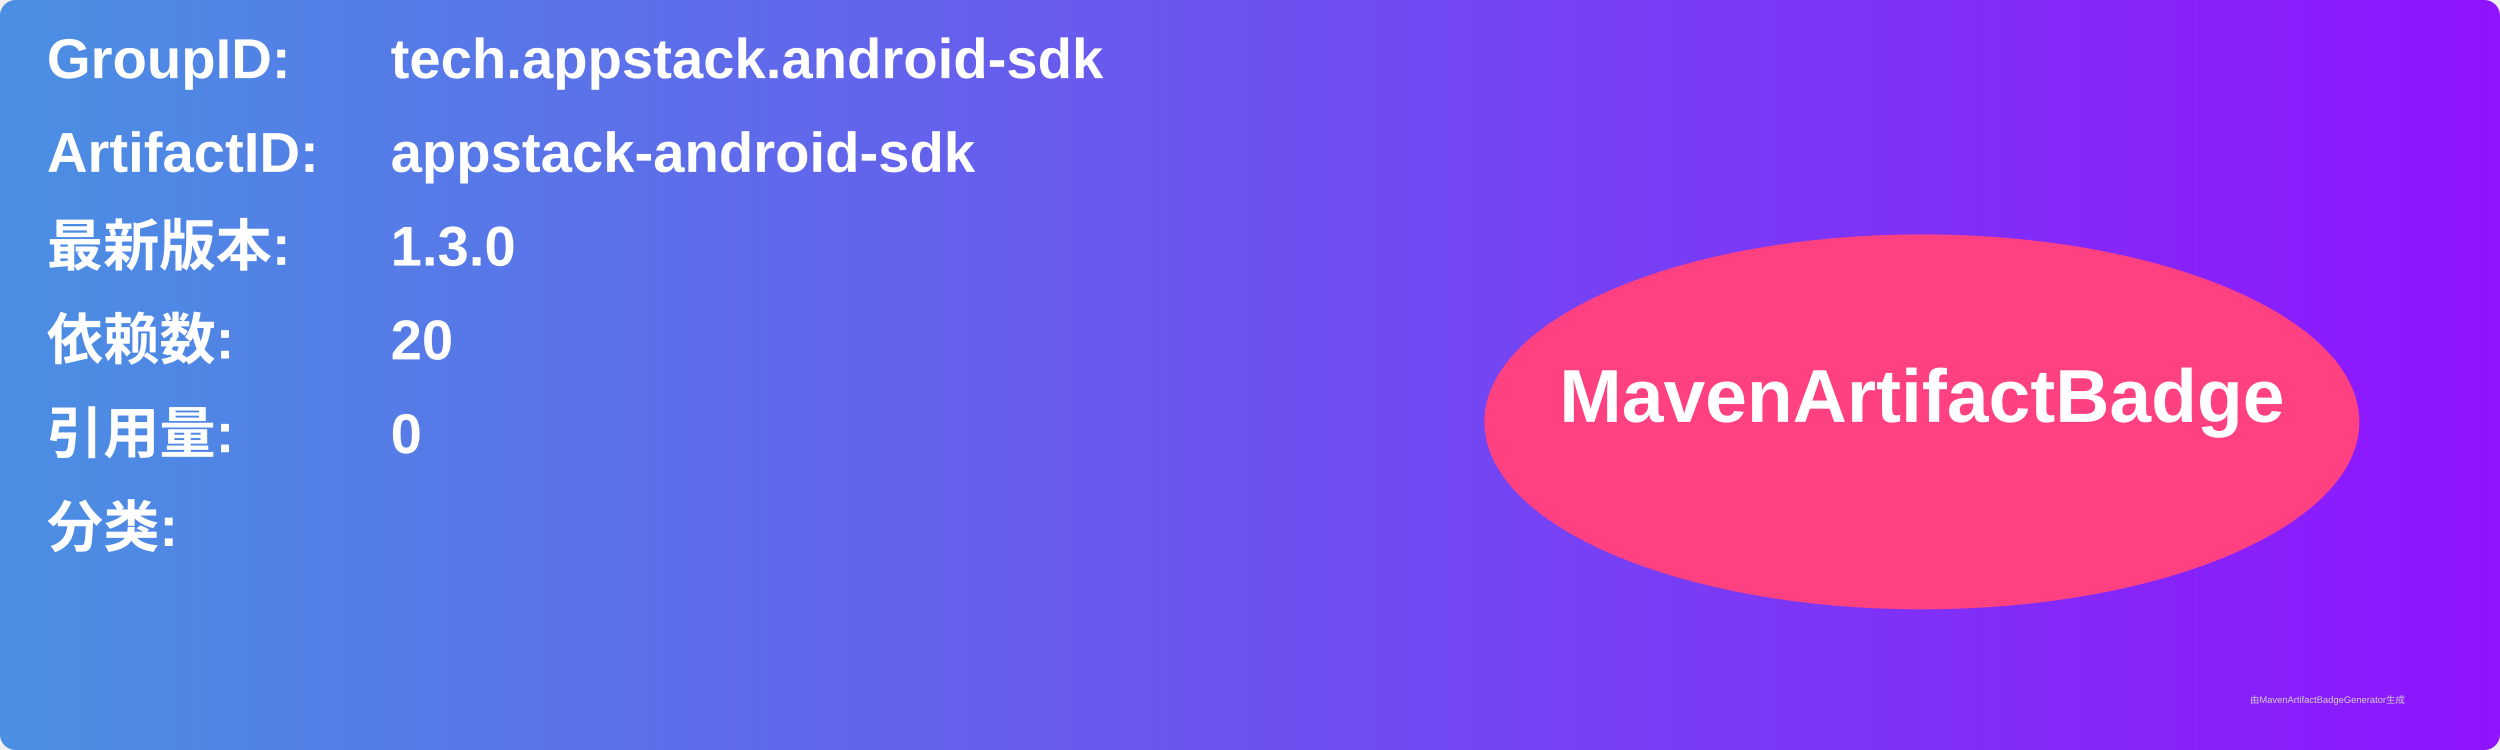
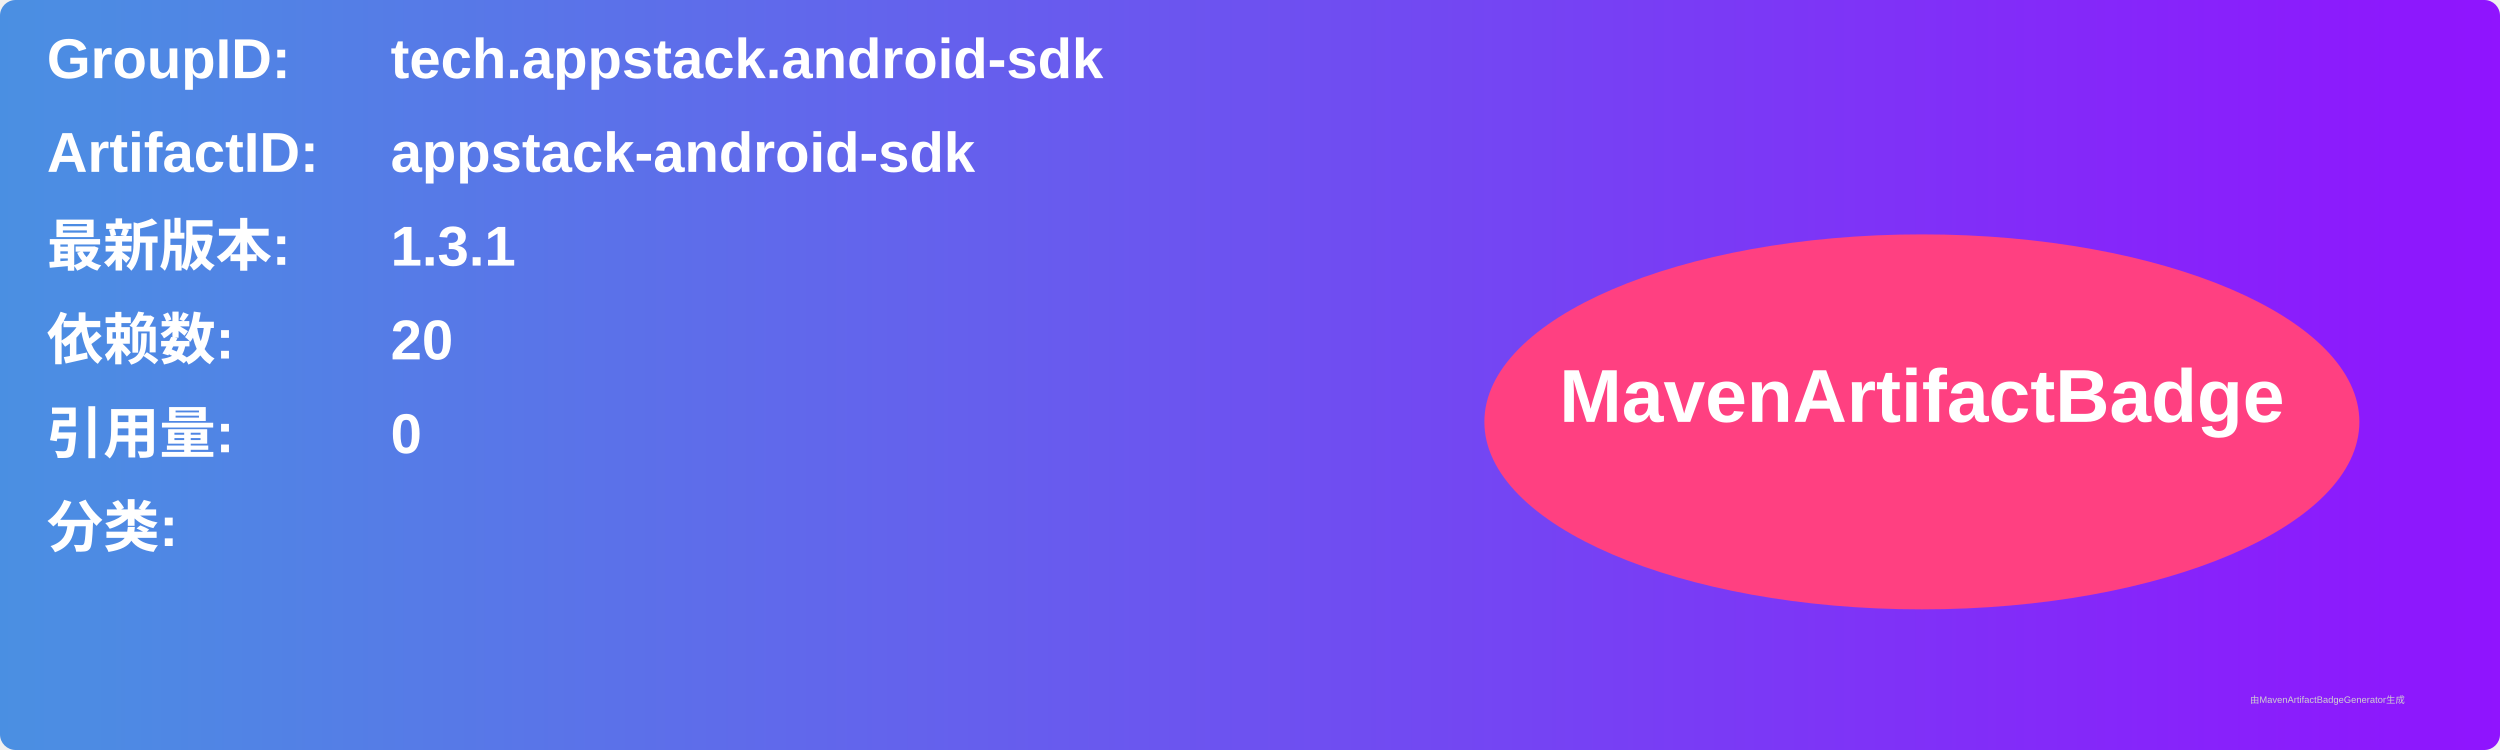
<svg xmlns="http://www.w3.org/2000/svg" width="800" height="240" viewBox="0 0 800 240">
  <linearGradient id="grad" x1="0%" y1="0%" x2="100%" y2="0%">
    <stop offset="0%" stop-color="#4a90e2" />
    <stop offset="100%" stop-color="#9013fe" />
  </linearGradient>
  <rect width="100%" height="100%" rx="5" ry="5" fill="url(#grad)" />
  <g transform="translate(15, 15)">
    <text x="0" y="10" font-family="Arial" font-size="18" fill="white" font-weight="bold" width="260">GroupID:</text>
    <text x="110" y="10" font-family="Arial" font-size="18" fill="white" font-weight="bold" width="460">tech.appstack.android-sdk</text>
    <text x="0" y="40" font-family="Arial" font-size="18" fill="white" font-weight="bold" width="260">ArtifactID:</text>
    <text x="110" y="40" font-family="Arial" font-size="18" fill="white" font-weight="bold" width="460">appstack-android-sdk</text>
    <text x="0" y="70" font-family="Arial" font-size="18" fill="white" font-weight="bold">最新版本:</text>
    <text x="110" y="70" font-family="Arial" font-size="18" fill="white" font-weight="bold">
-       <tspan font-weight="bold">1.3.0</tspan>
+       <tspan font-weight="bold">1.3.1</tspan>
    </text>
    <text x="0" y="100" font-family="Arial" font-size="18" fill="white" font-weight="bold">依赖数: </text>
    <text x="110" y="100" font-family="Arial" font-size="18" fill="white">
      <tspan font-weight="bold">20</tspan>
    </text>
    <text x="0" y="130" font-family="Arial" font-size="18" fill="white" font-weight="bold">引用量: </text>
    <text x="110" y="130" font-family="Arial" font-size="18" fill="white">
      <tspan font-weight="bold">0</tspan>
    </text>
    <text x="0" y="160" font-family="Arial" font-size="18" fill="white" font-weight="bold">分类:</text>
    <text x="10" y="190" font-family="Arial" font-size="10" fill="white">
      <tspan font-weight="bold" />
    </text>
    <ellipse cx="600" cy="120" rx="140" ry="60" fill="#ff4081" />
    <text x="600" y="120" text-anchor="middle" font-family="Arial" font-size="24" fill="white" font-weight="bold">MavenArtifactBadge</text>
  </g>
  <text x="720" y="225" font-family="Arial" font-size="3" fill="#d0d0d0">由MavenArtifactBadgeGenerator生成</text>
</svg>
